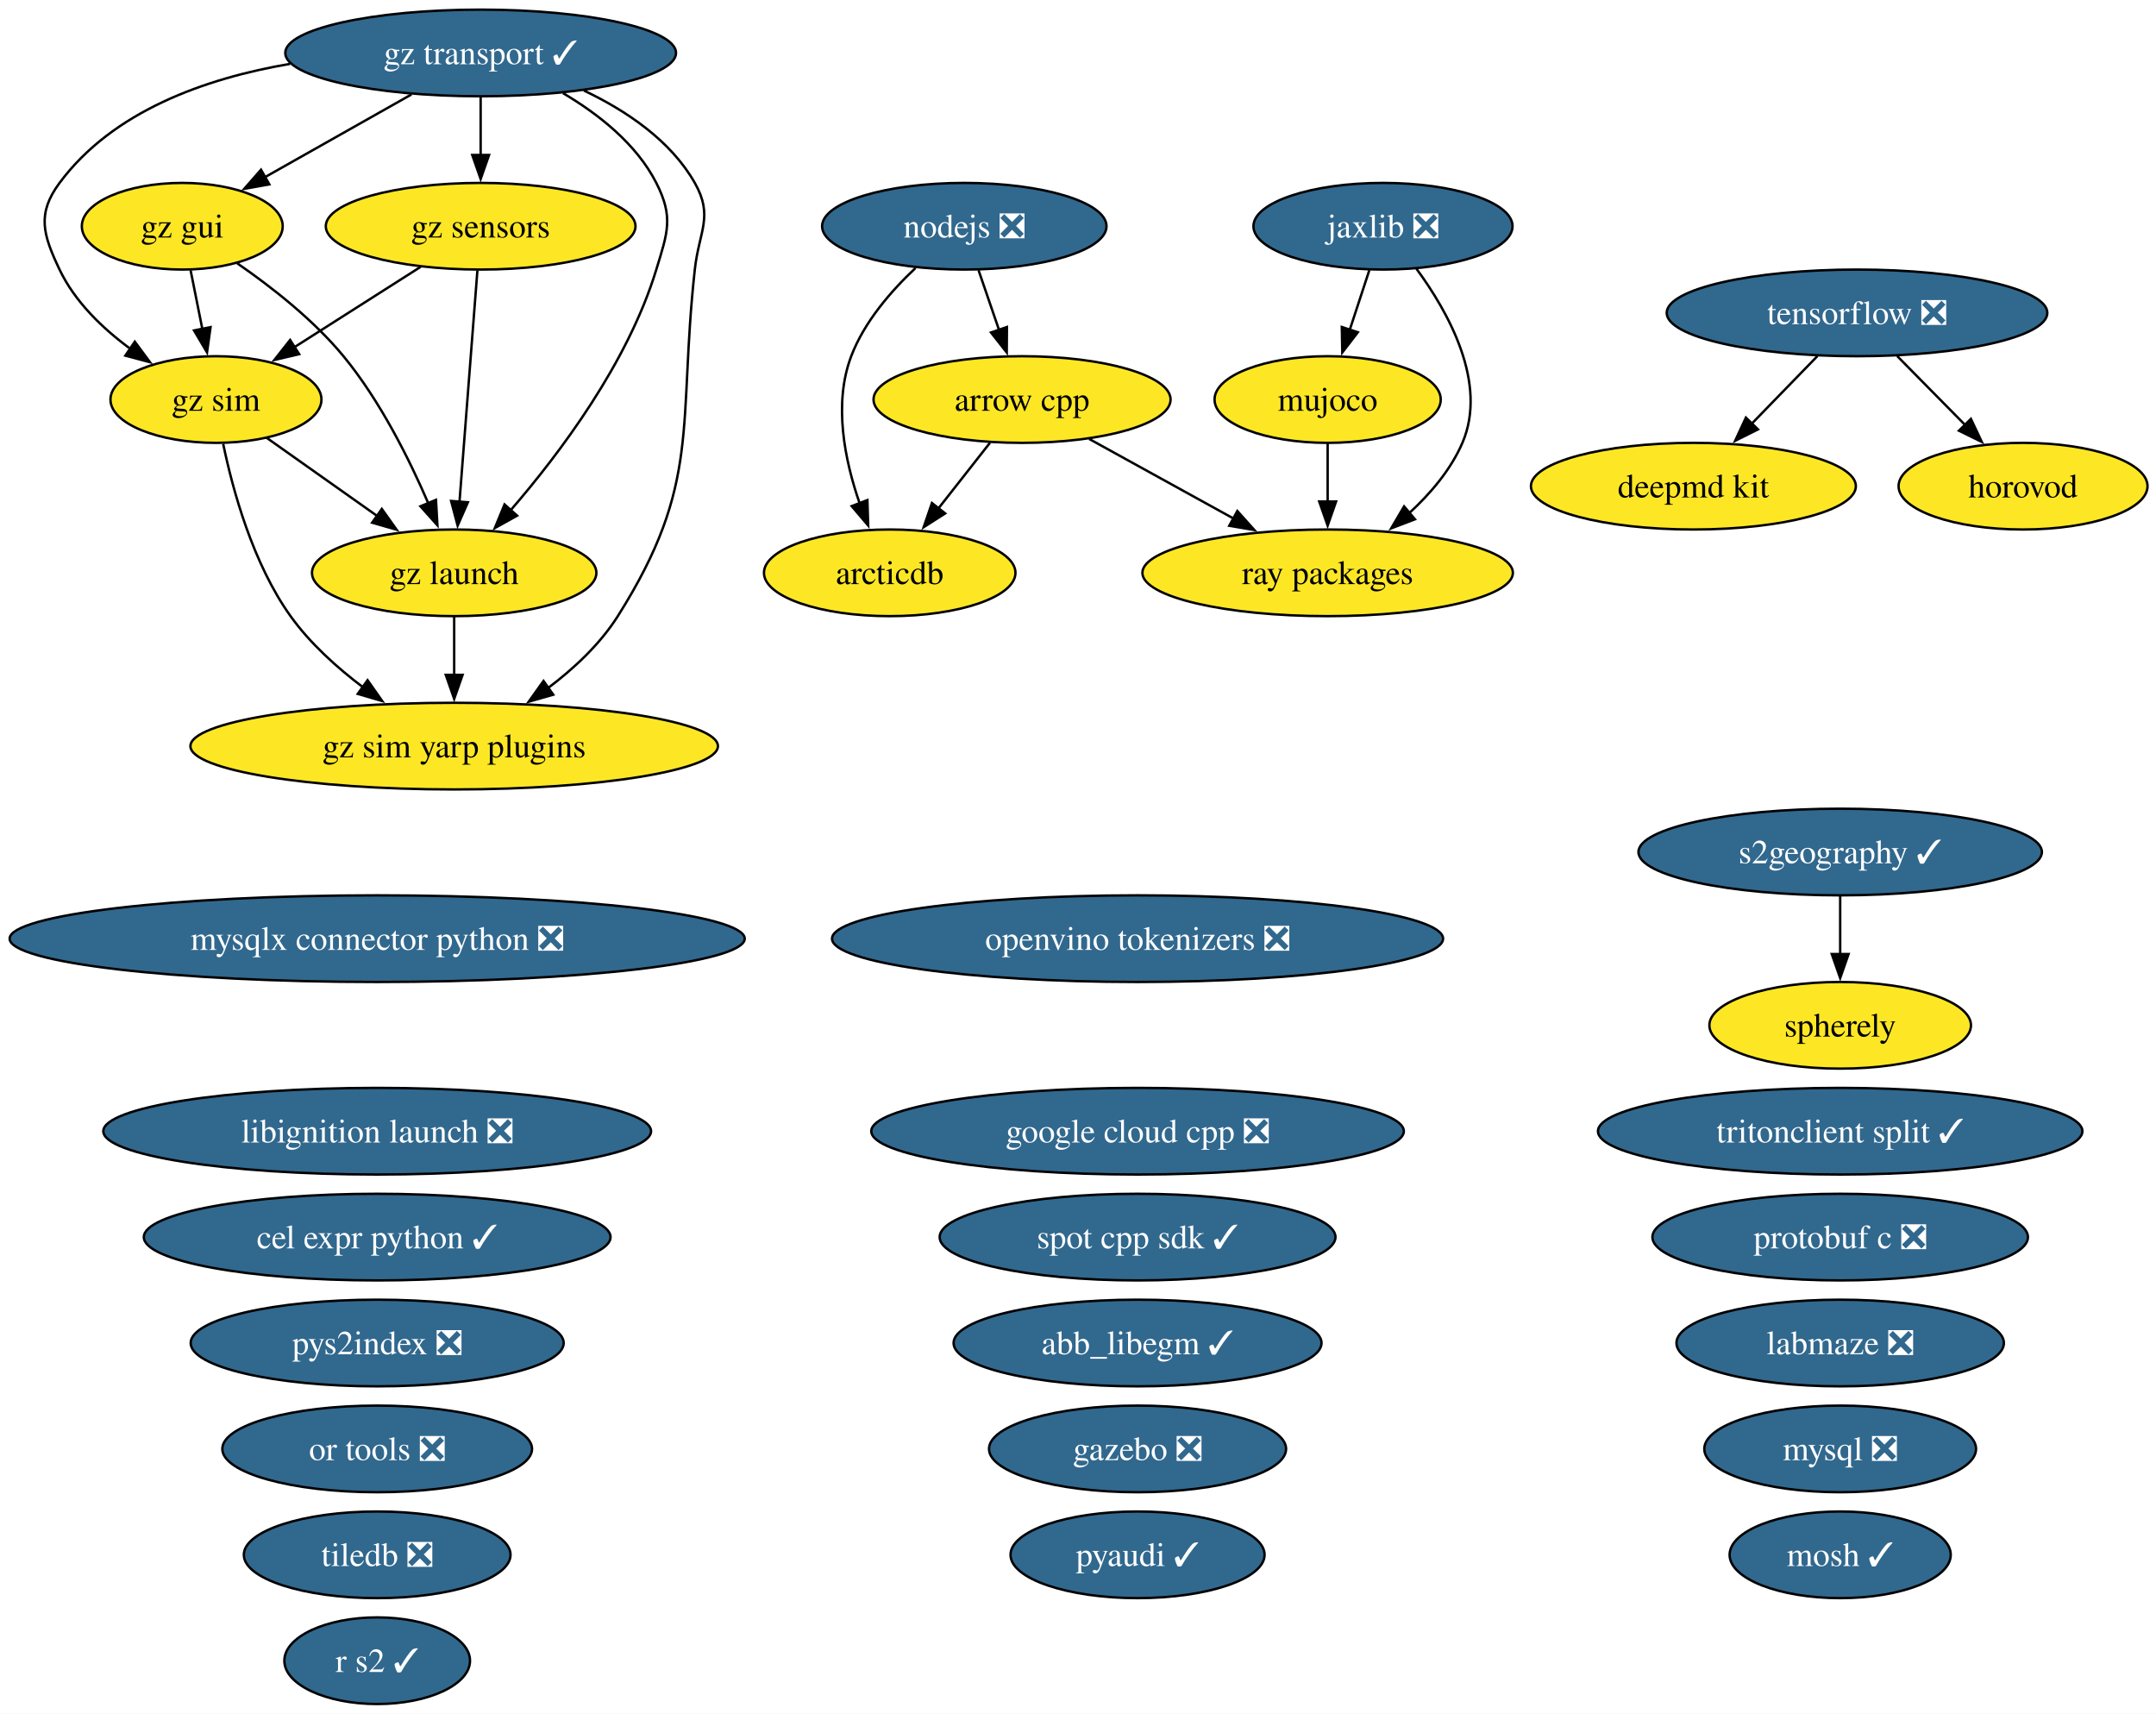
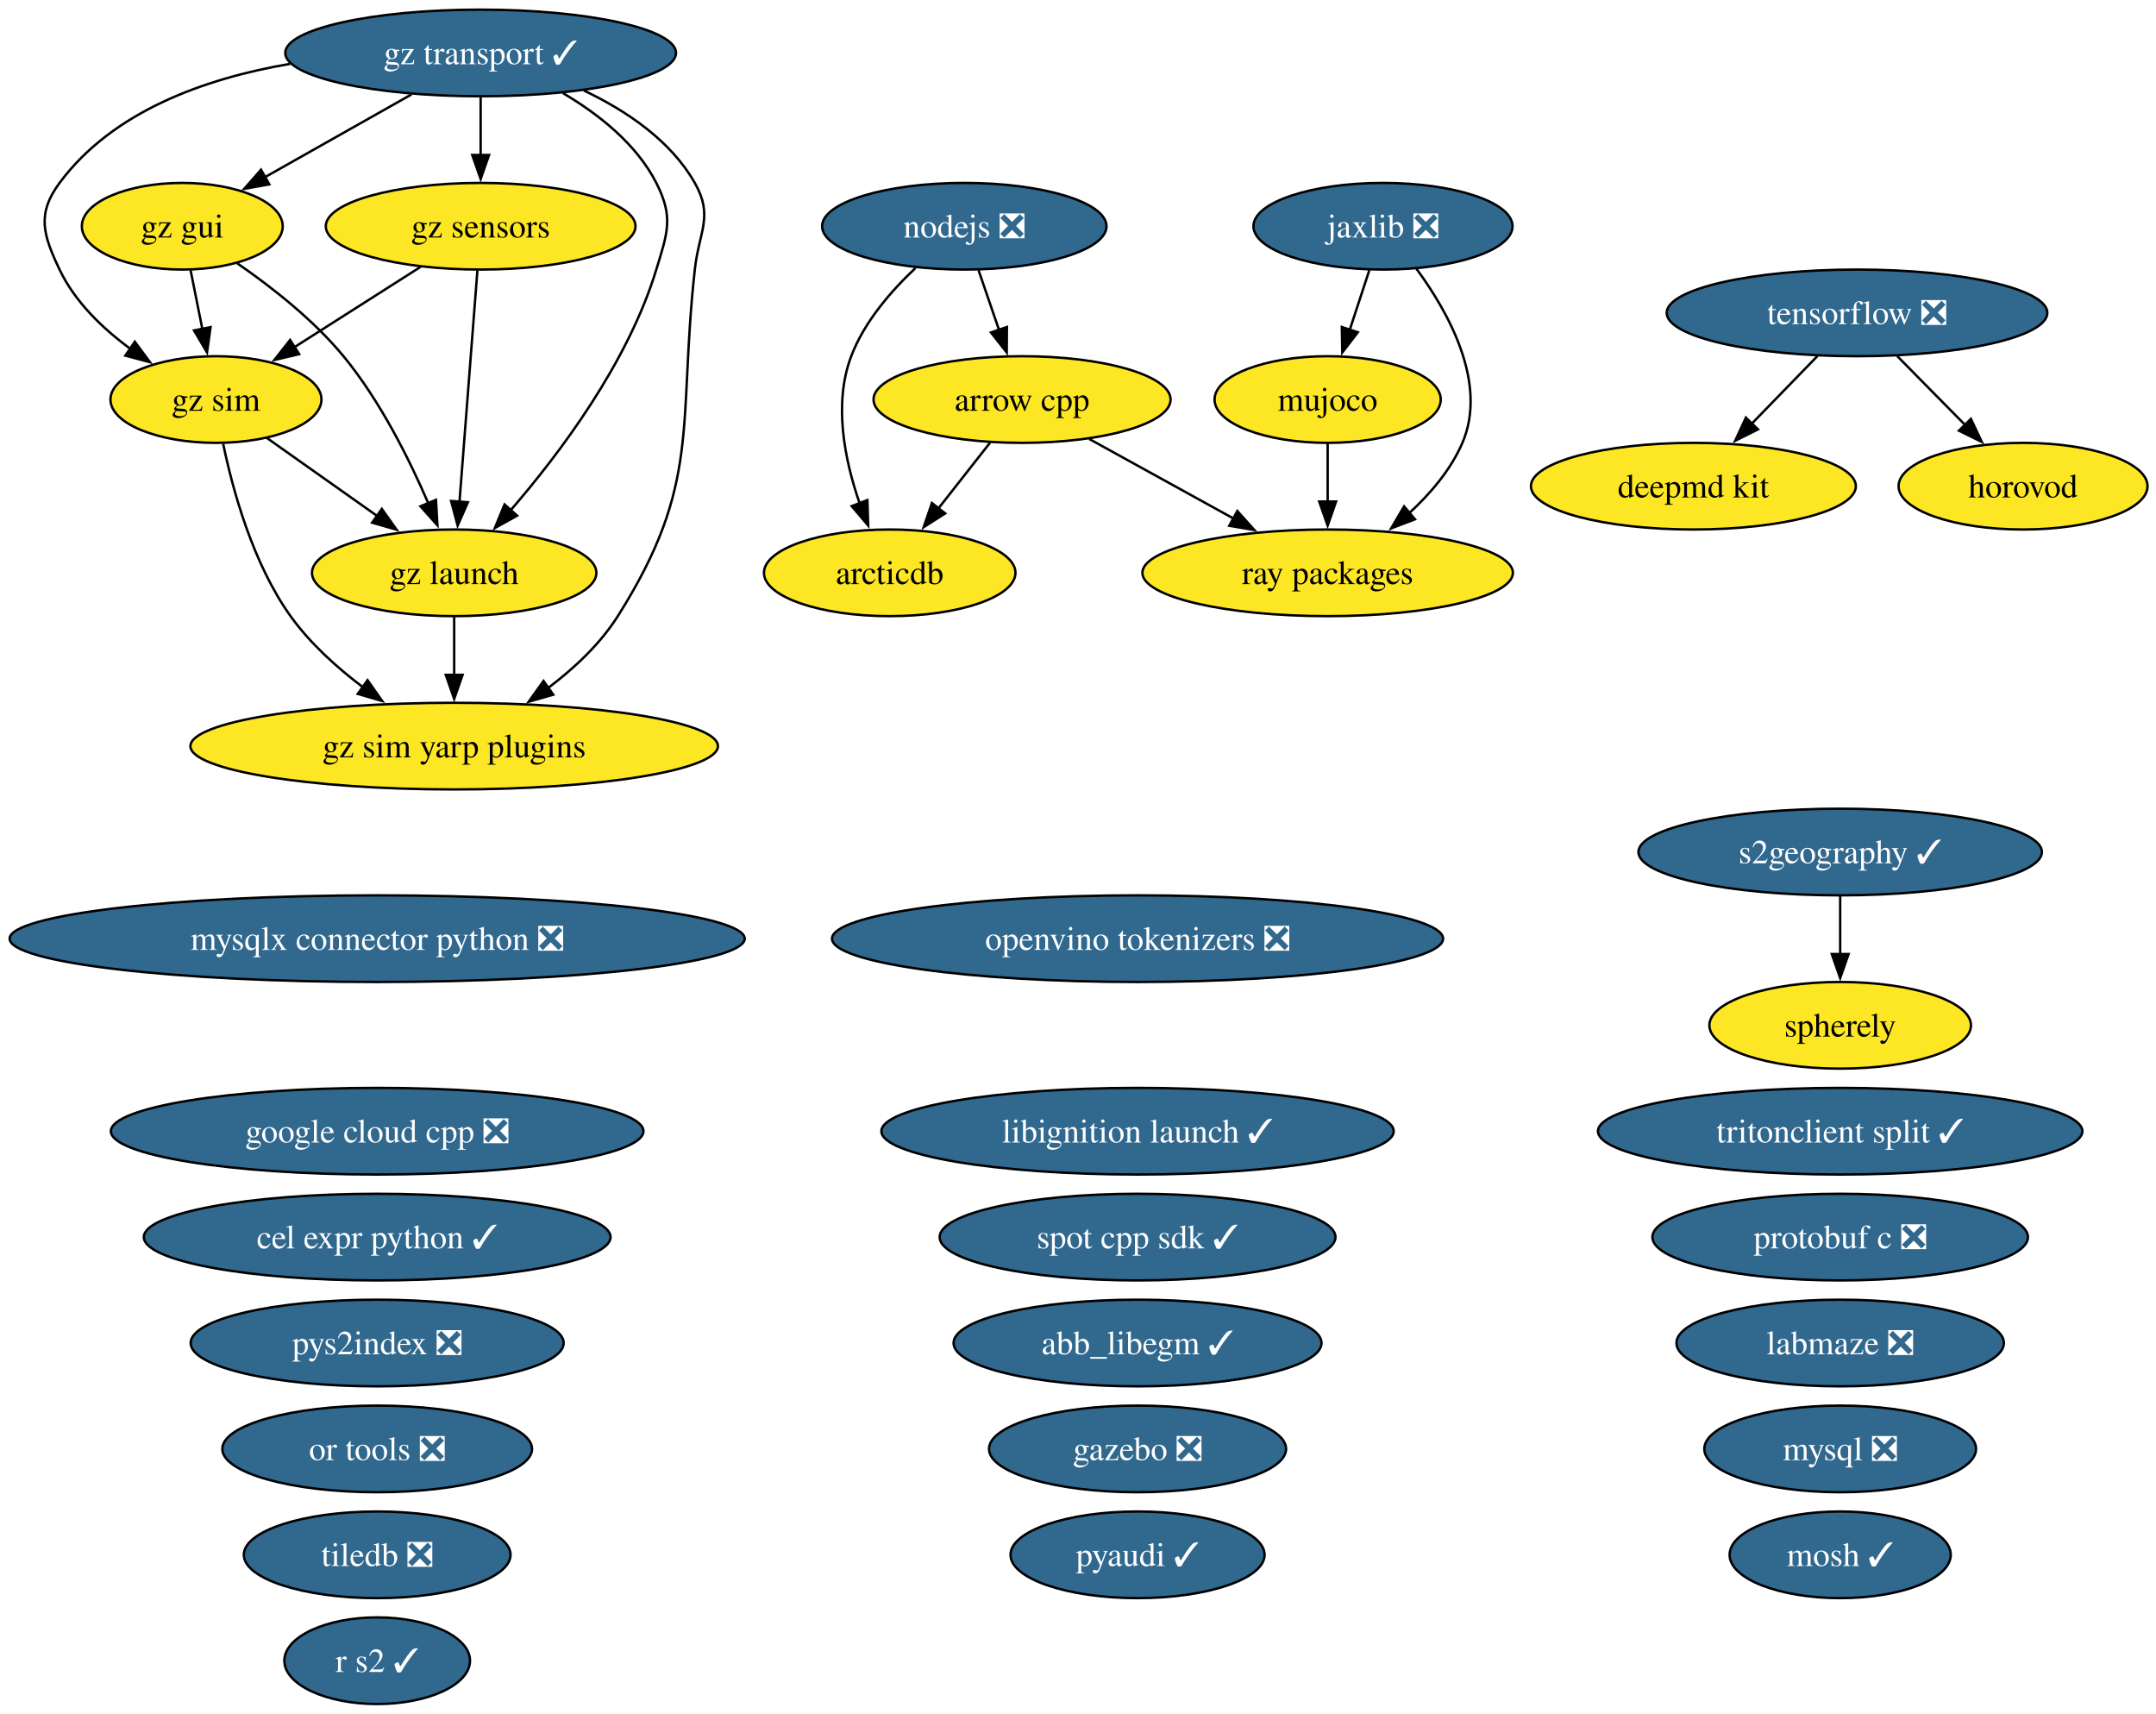
<svg xmlns="http://www.w3.org/2000/svg" xmlns:xlink="http://www.w3.org/1999/xlink" width="896pt" height="712pt" viewBox="0.00 0.00 896.00 712.00">
  <g id="graph0" class="graph" transform="scale(1 1) rotate(0) translate(4 708)">
    <polygon fill="white" stroke="none" points="-4,4 -4,-708 892.48,-708 892.48,4 -4,4" />
    <g id="node1" class="node">
      <g id="a_node1">
        <a xlink:href="https://github.com/conda-forge/abb_libegm-feedstock/pull/5" xlink:title="abb_libegm ✓">
          <ellipse fill="#31688e" stroke="black" cx="468.75" cy="-150" rx="76.46" ry="18" />
          <text xml:space="preserve" text-anchor="middle" x="468.75" y="-145.32" font-family="Times,serif" font-size="14.00" fill="white">abb_libegm ✓</text>
        </a>
      </g>
    </g>
    <g id="node2" class="node">
      <g id="a_node2">
        <a xlink:href="https://github.com/conda-forge/arcticdb-feedstock" xlink:title="arcticdb">
          <ellipse fill="#fde725" stroke="black" cx="365.75" cy="-470" rx="52.26" ry="18" />
          <text xml:space="preserve" text-anchor="middle" x="365.75" y="-465.32" font-family="Times,serif" font-size="14.00">arcticdb</text>
        </a>
      </g>
    </g>
    <g id="node3" class="node">
      <g id="a_node3">
        <a xlink:href="https://github.com/conda-forge/arrow-cpp-feedstock" xlink:title="arrow cpp">
          <ellipse fill="#fde725" stroke="black" cx="420.75" cy="-542" rx="61.73" ry="18" />
          <text xml:space="preserve" text-anchor="middle" x="420.75" y="-537.33" font-family="Times,serif" font-size="14.00">arrow cpp</text>
        </a>
      </g>
    </g>
    <g id="edge1" class="edge">
      <path fill="none" stroke="black" d="M407.43,-524.05C401.02,-515.89 393.18,-505.91 386.04,-496.82" />
      <polygon fill="black" stroke="black" points="388.8,-494.68 379.87,-488.98 383.3,-499 388.8,-494.68" />
    </g>
    <g id="node29" class="node">
      <g id="a_node29">
        <a xlink:href="https://github.com/conda-forge/ray-packages-feedstock" xlink:title="ray packages">
          <ellipse fill="#fde725" stroke="black" cx="547.75" cy="-470" rx="76.99" ry="18" />
          <text xml:space="preserve" text-anchor="middle" x="547.75" y="-465.32" font-family="Times,serif" font-size="14.00">ray packages</text>
        </a>
      </g>
    </g>
    <g id="edge2" class="edge">
      <path fill="none" stroke="black" d="M448.62,-525.64C466.2,-515.95 489.16,-503.29 508.56,-492.6" />
      <polygon fill="black" stroke="black" points="510.22,-495.68 517.29,-487.79 506.85,-489.55 510.22,-495.68" />
    </g>
    <g id="node4" class="node">
      <g id="a_node4">
        <a xlink:href="https://github.com/conda-forge/cel-expr-python-feedstock/pull/13" xlink:title="cel expr python ✓">
          <ellipse fill="#31688e" stroke="black" cx="152.75" cy="-194" rx="96.98" ry="18" />
          <text xml:space="preserve" text-anchor="middle" x="152.75" y="-189.32" font-family="Times,serif" font-size="14.00" fill="white">cel expr python ✓</text>
        </a>
      </g>
    </g>
    <g id="node5" class="node">
      <g id="a_node5">
        <a xlink:href="https://github.com/conda-forge/deepmd-kit-feedstock" xlink:title="deepmd kit">
          <ellipse fill="#fde725" stroke="black" cx="699.75" cy="-506" rx="67.52" ry="18" />
          <text xml:space="preserve" text-anchor="middle" x="699.75" y="-501.32" font-family="Times,serif" font-size="14.00">deepmd kit</text>
        </a>
      </g>
    </g>
    <g id="node6" class="node">
      <g id="a_node6">
        <a xlink:href="https://github.com/conda-forge/gazebo-feedstock/pull/270" xlink:title="gazebo ❎">
          <ellipse fill="#31688e" stroke="black" cx="468.75" cy="-106" rx="61.73" ry="18" />
          <text xml:space="preserve" text-anchor="middle" x="468.75" y="-101.33" font-family="Times,serif" font-size="14.00" fill="white">gazebo ❎</text>
        </a>
      </g>
    </g>
    <g id="node7" class="node">
      <g id="a_node7">
        <a xlink:href="https://github.com/conda-forge/google-cloud-cpp-feedstock/pull/217" xlink:title="google cloud cpp ❎">
-           <ellipse fill="#31688e" stroke="black" cx="468.75" cy="-238" rx="110.66" ry="18" />
-           <text xml:space="preserve" text-anchor="middle" x="468.75" y="-233.32" font-family="Times,serif" font-size="14.00" fill="white">google cloud cpp ❎</text>
+           <ellipse fill="#31688e" stroke="black" cx="152.75" cy="-238" rx="110.66" ry="18" />
+           <text xml:space="preserve" text-anchor="middle" x="152.75" y="-233.32" font-family="Times,serif" font-size="14.00" fill="white">google cloud cpp ❎</text>
        </a>
      </g>
    </g>
    <g id="node8" class="node">
      <g id="a_node8">
        <a xlink:href="https://github.com/conda-forge/gz-gui-feedstock" xlink:title="gz gui">
          <ellipse fill="#fde725" stroke="black" cx="71.75" cy="-614" rx="41.74" ry="18" />
          <text xml:space="preserve" text-anchor="middle" x="71.75" y="-609.32" font-family="Times,serif" font-size="14.00">gz gui</text>
        </a>
      </g>
    </g>
    <g id="node9" class="node">
      <g id="a_node9">
        <a xlink:href="https://github.com/conda-forge/gz-launch-feedstock" xlink:title="gz launch">
          <ellipse fill="#fde725" stroke="black" cx="184.75" cy="-470" rx="59.1" ry="18" />
          <text xml:space="preserve" text-anchor="middle" x="184.75" y="-465.32" font-family="Times,serif" font-size="14.00">gz launch</text>
        </a>
      </g>
    </g>
    <g id="edge3" class="edge">
      <path fill="none" stroke="black" d="M94.6,-598.59C108.61,-588.93 126.2,-575.22 138.75,-560 153.93,-541.57 166.06,-517.31 174.04,-498.78" />
      <polygon fill="black" stroke="black" points="177.19,-500.32 177.78,-489.75 170.72,-497.65 177.19,-500.32" />
    </g>
    <g id="node11" class="node">
      <g id="a_node11">
        <a xlink:href="https://github.com/conda-forge/gz-sim-feedstock" xlink:title="gz sim">
          <ellipse fill="#fde725" stroke="black" cx="85.75" cy="-542" rx="43.84" ry="18" />
          <text xml:space="preserve" text-anchor="middle" x="85.75" y="-537.33" font-family="Times,serif" font-size="14.00">gz sim</text>
        </a>
      </g>
    </g>
    <g id="edge4" class="edge">
      <path fill="none" stroke="black" d="M75.21,-595.7C76.68,-588.32 78.44,-579.52 80.1,-571.25" />
      <polygon fill="black" stroke="black" points="83.5,-572.08 82.03,-561.59 76.64,-570.71 83.5,-572.08" />
    </g>
    <g id="node12" class="node">
      <g id="a_node12">
        <a xlink:href="https://github.com/conda-forge/gz-sim-yarp-plugins-feedstock" xlink:title="gz sim yarp plugins">
          <ellipse fill="#fde725" stroke="black" cx="184.75" cy="-398" rx="109.61" ry="18" />
          <text xml:space="preserve" text-anchor="middle" x="184.75" y="-393.32" font-family="Times,serif" font-size="14.00">gz sim yarp plugins</text>
        </a>
      </g>
    </g>
    <g id="edge5" class="edge">
      <path fill="none" stroke="black" d="M184.75,-451.7C184.75,-444.41 184.75,-435.73 184.75,-427.54" />
      <polygon fill="black" stroke="black" points="188.25,-427.62 184.75,-417.62 181.25,-427.62 188.25,-427.62" />
    </g>
    <g id="node10" class="node">
      <g id="a_node10">
        <a xlink:href="https://github.com/conda-forge/gz-sensors-feedstock" xlink:title="gz sensors">
          <ellipse fill="#fde725" stroke="black" cx="195.75" cy="-614" rx="64.36" ry="18" />
          <text xml:space="preserve" text-anchor="middle" x="195.75" y="-609.32" font-family="Times,serif" font-size="14.00">gz sensors</text>
        </a>
      </g>
    </g>
    <g id="edge6" class="edge">
      <path fill="none" stroke="black" d="M194.4,-595.59C192.54,-571.61 189.17,-528.14 186.95,-499.42" />
      <polygon fill="black" stroke="black" points="190.45,-499.32 186.19,-489.62 183.47,-499.86 190.45,-499.32" />
    </g>
    <g id="edge7" class="edge">
      <path fill="none" stroke="black" d="M170.79,-597.12C155.21,-587.2 134.99,-574.34 118.18,-563.64" />
      <polygon fill="black" stroke="black" points="120.33,-560.86 110.01,-558.44 116.57,-566.76 120.33,-560.86" />
    </g>
    <g id="edge8" class="edge">
      <path fill="none" stroke="black" d="M106.74,-526.15C120.19,-516.65 137.88,-504.14 153.02,-493.43" />
      <polygon fill="black" stroke="black" points="154.68,-496.55 160.82,-487.92 150.64,-490.83 154.68,-496.55" />
    </g>
    <g id="edge9" class="edge">
      <path fill="none" stroke="black" d="M88.75,-523.58C92.69,-504.57 101.02,-473.94 116.75,-452 124.85,-440.69 136.04,-430.61 147,-422.35" />
      <polygon fill="black" stroke="black" points="148.75,-425.4 154.85,-416.73 144.68,-419.7 148.75,-425.4" />
    </g>
    <g id="node13" class="node">
      <g id="a_node13">
        <a xlink:href="https://github.com/conda-forge/gz-transport-feedstock/pull/107" xlink:title="gz transport ✓">
          <ellipse fill="#31688e" stroke="black" cx="195.75" cy="-686" rx="81.2" ry="18" />
          <text xml:space="preserve" text-anchor="middle" x="195.75" y="-681.32" font-family="Times,serif" font-size="14.00" fill="white">gz transport ✓</text>
        </a>
      </g>
    </g>
    <g id="edge10" class="edge">
      <path fill="none" stroke="black" d="M166.99,-668.76C148.79,-658.49 125.18,-645.16 106.02,-634.34" />
      <polygon fill="black" stroke="black" points="107.92,-631.4 97.49,-629.53 104.48,-637.5 107.92,-631.4" />
    </g>
    <g id="edge11" class="edge">
      <path fill="none" stroke="black" d="M229.96,-669.31C244.73,-660.59 260.5,-648.19 268.75,-632 276.01,-617.75 273.41,-611.3 268.75,-596 256.92,-557.19 228.57,-519.5 208.07,-495.84" />
      <polygon fill="black" stroke="black" points="210.91,-493.76 201.65,-488.61 205.68,-498.41 210.91,-493.76" />
    </g>
    <g id="edge12" class="edge">
      <path fill="none" stroke="black" d="M195.75,-667.7C195.75,-660.41 195.75,-651.73 195.75,-643.54" />
      <polygon fill="black" stroke="black" points="199.25,-643.62 195.75,-633.62 192.25,-643.62 199.25,-643.62" />
    </g>
    <g id="edge13" class="edge">
      <path fill="none" stroke="black" d="M116.57,-681.47C81.33,-675.46 42.88,-661.83 20.75,-632 11.21,-619.15 13.88,-610.45 20.75,-596 27.11,-582.61 38.68,-571.49 50.33,-562.95" />
      <polygon fill="black" stroke="black" points="52.02,-566.03 58.33,-557.51 48.09,-560.24 52.02,-566.03" />
    </g>
    <g id="edge14" class="edge">
      <path fill="none" stroke="black" d="M238.63,-670.4C256.19,-662.06 274.71,-649.67 284.75,-632 292.65,-618.09 286.49,-611.9 284.75,-596 277.59,-530.83 287.78,-507.42 252.75,-452 245.37,-440.34 234.49,-430.2 223.59,-422" />
      <polygon fill="black" stroke="black" points="225.92,-419.37 215.73,-416.46 221.88,-425.08 225.92,-419.37" />
    </g>
    <g id="node14" class="node">
      <g id="a_node14">
        <a xlink:href="https://github.com/conda-forge/horovod-feedstock" xlink:title="horovod">
          <ellipse fill="#fde725" stroke="black" cx="836.75" cy="-506" rx="51.73" ry="18" />
          <text xml:space="preserve" text-anchor="middle" x="836.75" y="-501.32" font-family="Times,serif" font-size="14.00">horovod</text>
        </a>
      </g>
    </g>
    <g id="node15" class="node">
      <g id="a_node15">
        <a xlink:href="https://github.com/conda-forge/jaxlib-feedstock/pull/367" xlink:title="jaxlib ❎">
          <ellipse fill="#31688e" stroke="black" cx="570.75" cy="-614" rx="53.84" ry="18" />
          <text xml:space="preserve" text-anchor="middle" x="570.75" y="-609.32" font-family="Times,serif" font-size="14.00" fill="white">jaxlib ❎</text>
        </a>
      </g>
    </g>
    <g id="node19" class="node">
      <g id="a_node19">
        <a xlink:href="https://github.com/conda-forge/mujoco-feedstock" xlink:title="mujoco">
          <ellipse fill="#fde725" stroke="black" cx="547.75" cy="-542" rx="47" ry="18" />
          <text xml:space="preserve" text-anchor="middle" x="547.75" y="-537.33" font-family="Times,serif" font-size="14.00">mujoco</text>
        </a>
      </g>
    </g>
    <g id="edge15" class="edge">
      <path fill="none" stroke="black" d="M565.06,-595.7C562.61,-588.24 559.68,-579.32 556.94,-570.97" />
      <polygon fill="black" stroke="black" points="560.29,-569.95 553.84,-561.54 553.64,-572.14 560.29,-569.95" />
    </g>
    <g id="edge16" class="edge">
      <path fill="none" stroke="black" d="M584.61,-596.4C597.88,-578.37 614.43,-548.82 603.75,-524 598.93,-512.82 590.47,-502.89 581.57,-494.74" />
      <polygon fill="black" stroke="black" points="584.04,-492.25 574.15,-488.47 579.52,-497.6 584.04,-492.25" />
    </g>
    <g id="node16" class="node">
      <g id="a_node16">
        <a xlink:href="https://github.com/conda-forge/labmaze-feedstock/pull/22" xlink:title="labmaze ❎">
          <ellipse fill="#31688e" stroke="black" cx="760.75" cy="-150" rx="68.04" ry="18" />
          <text xml:space="preserve" text-anchor="middle" x="760.75" y="-145.32" font-family="Times,serif" font-size="14.00" fill="white">labmaze ❎</text>
        </a>
      </g>
    </g>
    <g id="node17" class="node">
      <g id="a_node17">
-         <a xlink:href="https://github.com/conda-forge/libignition-launch-feedstock/pull/38" xlink:title="libignition launch ❎">
-           <ellipse fill="#31688e" stroke="black" cx="152.75" cy="-238" rx="113.82" ry="18" />
-           <text xml:space="preserve" text-anchor="middle" x="152.75" y="-233.32" font-family="Times,serif" font-size="14.00" fill="white">libignition launch ❎</text>
+         <a xlink:href="https://github.com/conda-forge/libignition-launch-feedstock/pull/38" xlink:title="libignition launch ✓">
+           <ellipse fill="#31688e" stroke="black" cx="468.75" cy="-238" rx="106.45" ry="18" />
+           <text xml:space="preserve" text-anchor="middle" x="468.75" y="-233.32" font-family="Times,serif" font-size="14.00" fill="white">libignition launch ✓</text>
        </a>
      </g>
    </g>
    <g id="node18" class="node">
      <g id="a_node18">
        <a xlink:href="https://github.com/conda-forge/mosh-feedstock/pull/47" xlink:title="mosh ✓">
          <ellipse fill="#31688e" stroke="black" cx="760.75" cy="-62" rx="45.95" ry="18" />
          <text xml:space="preserve" text-anchor="middle" x="760.75" y="-57.33" font-family="Times,serif" font-size="14.00" fill="white">mosh ✓</text>
        </a>
      </g>
    </g>
    <g id="edge17" class="edge">
      <path fill="none" stroke="black" d="M547.75,-523.7C547.75,-516.41 547.75,-507.73 547.75,-499.54" />
      <polygon fill="black" stroke="black" points="551.25,-499.62 547.75,-489.62 544.25,-499.62 551.25,-499.62" />
    </g>
    <g id="node20" class="node">
      <g id="a_node20">
        <a xlink:href="https://github.com/conda-forge/mysql-feedstock/pull/128" xlink:title="mysql ❎">
          <ellipse fill="#31688e" stroke="black" cx="760.75" cy="-106" rx="56.47" ry="18" />
          <text xml:space="preserve" text-anchor="middle" x="760.75" y="-101.33" font-family="Times,serif" font-size="14.00" fill="white">mysql ❎</text>
        </a>
      </g>
    </g>
    <g id="node21" class="node">
      <g id="a_node21">
        <a xlink:href="https://github.com/conda-forge/mysqlx-connector-python-feedstock/pull/24" xlink:title="mysqlx connector python ❎">
          <ellipse fill="#31688e" stroke="black" cx="152.75" cy="-318" rx="152.75" ry="18" />
          <text xml:space="preserve" text-anchor="middle" x="152.75" y="-313.32" font-family="Times,serif" font-size="14.00" fill="white">mysqlx connector python ❎</text>
        </a>
      </g>
    </g>
    <g id="node22" class="node">
      <g id="a_node22">
        <a xlink:href="https://github.com/conda-forge/nodejs-feedstock/pull/520" xlink:title="nodejs ❎">
          <ellipse fill="#31688e" stroke="black" cx="396.75" cy="-614" rx="59.1" ry="18" />
          <text xml:space="preserve" text-anchor="middle" x="396.75" y="-609.32" font-family="Times,serif" font-size="14.00" fill="white">nodejs ❎</text>
        </a>
      </g>
    </g>
    <g id="edge18" class="edge">
      <path fill="none" stroke="black" d="M376.46,-596.63C366.35,-587.14 355.16,-574.26 349.75,-560 342.26,-540.28 347.04,-516.75 353.27,-498.83" />
      <polygon fill="black" stroke="black" points="356.48,-500.23 356.81,-489.64 349.95,-497.72 356.48,-500.23" />
    </g>
    <g id="edge19" class="edge">
      <path fill="none" stroke="black" d="M402.68,-595.7C405.24,-588.24 408.29,-579.32 411.16,-570.97" />
      <polygon fill="black" stroke="black" points="414.46,-572.13 414.39,-561.54 407.84,-569.86 414.46,-572.13" />
    </g>
    <g id="node23" class="node">
      <g id="a_node23">
        <a xlink:href="https://github.com/conda-forge/openvino-tokenizers-feedstock/pull/75" xlink:title="openvino tokenizers ❎">
          <ellipse fill="#31688e" stroke="black" cx="468.75" cy="-318" rx="126.97" ry="18" />
          <text xml:space="preserve" text-anchor="middle" x="468.75" y="-313.32" font-family="Times,serif" font-size="14.00" fill="white">openvino tokenizers ❎</text>
        </a>
      </g>
    </g>
    <g id="node24" class="node">
      <g id="a_node24">
        <a xlink:href="https://github.com/conda-forge/or-tools-feedstock/pull/72" xlink:title="or tools ❎">
          <ellipse fill="#31688e" stroke="black" cx="152.75" cy="-106" rx="64.36" ry="18" />
          <text xml:space="preserve" text-anchor="middle" x="152.75" y="-101.33" font-family="Times,serif" font-size="14.00" fill="white">or tools ❎</text>
        </a>
      </g>
    </g>
    <g id="node25" class="node">
      <g id="a_node25">
        <a xlink:href="https://github.com/conda-forge/protobuf-c-feedstock/pull/12" xlink:title="protobuf c ❎">
          <ellipse fill="#31688e" stroke="black" cx="760.75" cy="-194" rx="78.04" ry="18" />
          <text xml:space="preserve" text-anchor="middle" x="760.75" y="-189.32" font-family="Times,serif" font-size="14.00" fill="white">protobuf c ❎</text>
        </a>
      </g>
    </g>
    <g id="node26" class="node">
      <g id="a_node26">
        <a xlink:href="https://github.com/conda-forge/pyaudi-feedstock/pull/64" xlink:title="pyaudi ✓">
          <ellipse fill="#31688e" stroke="black" cx="468.75" cy="-62" rx="52.79" ry="18" />
          <text xml:space="preserve" text-anchor="middle" x="468.75" y="-57.33" font-family="Times,serif" font-size="14.00" fill="white">pyaudi ✓</text>
        </a>
      </g>
    </g>
    <g id="node27" class="node">
      <g id="a_node27">
        <a xlink:href="https://github.com/conda-forge/pys2index-feedstock/pull/36" xlink:title="pys2index ❎">
          <ellipse fill="#31688e" stroke="black" cx="152.75" cy="-150" rx="77.51" ry="18" />
          <text xml:space="preserve" text-anchor="middle" x="152.75" y="-145.32" font-family="Times,serif" font-size="14.00" fill="white">pys2index ❎</text>
        </a>
      </g>
    </g>
    <g id="node28" class="node">
      <g id="a_node28">
        <a xlink:href="https://github.com/conda-forge/r-s2-feedstock/pull/31" xlink:title="r s2 ✓">
          <ellipse fill="#31688e" stroke="black" cx="152.75" cy="-18" rx="38.58" ry="18" />
          <text xml:space="preserve" text-anchor="middle" x="152.75" y="-13.32" font-family="Times,serif" font-size="14.00" fill="white">r s2 ✓</text>
        </a>
      </g>
    </g>
    <g id="node30" class="node">
      <g id="a_node30">
        <a xlink:href="https://github.com/conda-forge/s2geography-feedstock/pull/20" xlink:title="s2geography ✓">
          <ellipse fill="#31688e" stroke="black" cx="760.75" cy="-354" rx="83.83" ry="18" />
          <text xml:space="preserve" text-anchor="middle" x="760.75" y="-349.32" font-family="Times,serif" font-size="14.00" fill="white">s2geography ✓</text>
        </a>
      </g>
    </g>
    <g id="node31" class="node">
      <g id="a_node31">
        <a xlink:href="https://github.com/conda-forge/spherely-feedstock" xlink:title="spherely">
          <ellipse fill="#fde725" stroke="black" cx="760.75" cy="-282" rx="54.36" ry="18" />
          <text xml:space="preserve" text-anchor="middle" x="760.75" y="-277.32" font-family="Times,serif" font-size="14.00">spherely</text>
        </a>
      </g>
    </g>
    <g id="edge20" class="edge">
      <path fill="none" stroke="black" d="M760.75,-335.7C760.75,-328.41 760.75,-319.73 760.75,-311.54" />
      <polygon fill="black" stroke="black" points="764.25,-311.62 760.75,-301.62 757.25,-311.62 764.25,-311.62" />
    </g>
    <g id="node32" class="node">
      <g id="a_node32">
        <a xlink:href="https://github.com/conda-forge/spot-cpp-sdk-feedstock/pull/7" xlink:title="spot cpp sdk ✓">
          <ellipse fill="#31688e" stroke="black" cx="468.75" cy="-194" rx="82.25" ry="18" />
          <text xml:space="preserve" text-anchor="middle" x="468.75" y="-189.32" font-family="Times,serif" font-size="14.00" fill="white">spot cpp sdk ✓</text>
        </a>
      </g>
    </g>
    <g id="node33" class="node">
      <g id="a_node33">
        <a xlink:href="https://github.com/conda-forge/tensorflow-feedstock/pull/504" xlink:title="tensorflow ❎">
          <ellipse fill="#31688e" stroke="black" cx="767.75" cy="-578" rx="79.09" ry="18" />
          <text xml:space="preserve" text-anchor="middle" x="767.75" y="-573.32" font-family="Times,serif" font-size="14.00" fill="white">tensorflow ❎</text>
        </a>
      </g>
    </g>
    <g id="edge21" class="edge">
      <path fill="none" stroke="black" d="M751.29,-560.05C743.1,-551.63 733.05,-541.28 724,-531.97" />
      <polygon fill="black" stroke="black" points="726.59,-529.61 717.11,-524.87 721.57,-534.49 726.59,-529.61" />
    </g>
    <g id="edge22" class="edge">
      <path fill="none" stroke="black" d="M784.45,-560.05C792.96,-551.42 803.47,-540.76 812.83,-531.27" />
      <polygon fill="black" stroke="black" points="815.08,-533.96 819.61,-524.38 810.1,-529.05 815.08,-533.96" />
    </g>
    <g id="node34" class="node">
      <g id="a_node34">
        <a xlink:href="https://github.com/conda-forge/tiledb-feedstock/pull/509" xlink:title="tiledb ❎">
          <ellipse fill="#31688e" stroke="black" cx="152.75" cy="-62" rx="55.42" ry="18" />
          <text xml:space="preserve" text-anchor="middle" x="152.75" y="-57.33" font-family="Times,serif" font-size="14.00" fill="white">tiledb ❎</text>
        </a>
      </g>
    </g>
    <g id="node35" class="node">
      <g id="a_node35">
        <a xlink:href="https://github.com/conda-forge/tritonclient-split-feedstock/pull/59" xlink:title="tritonclient split ✓">
          <ellipse fill="#31688e" stroke="black" cx="760.75" cy="-238" rx="100.66" ry="18" />
          <text xml:space="preserve" text-anchor="middle" x="760.75" y="-233.32" font-family="Times,serif" font-size="14.00" fill="white">tritonclient split ✓</text>
        </a>
      </g>
    </g>
  </g>
</svg>
